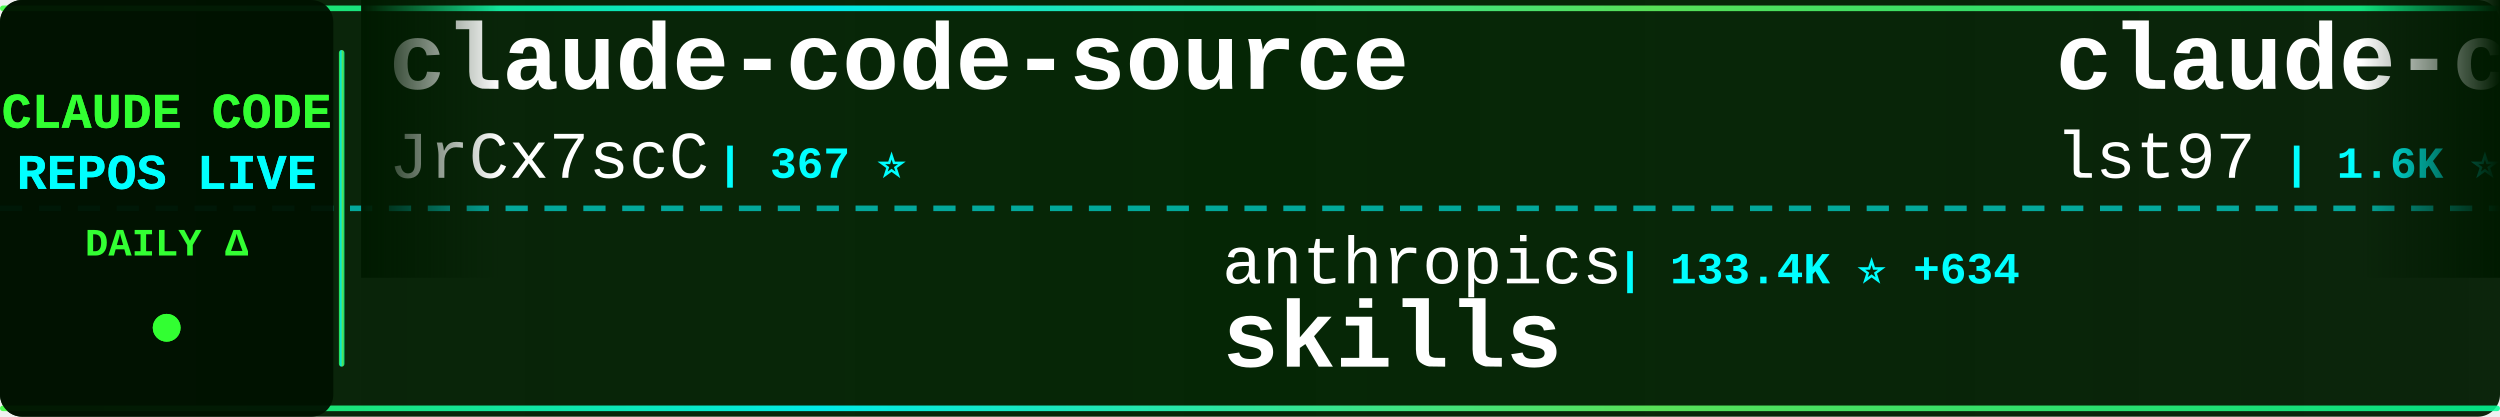
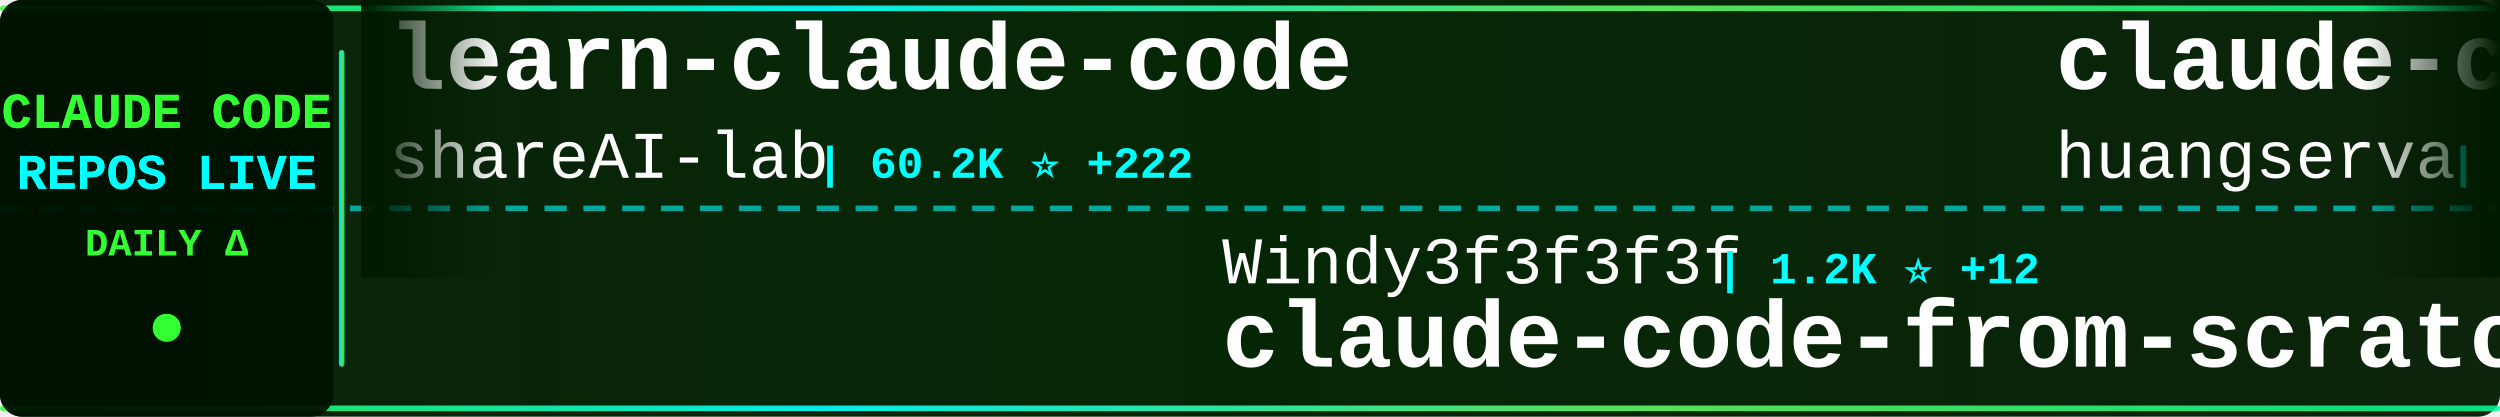
<svg xmlns="http://www.w3.org/2000/svg" width="900" height="150">
  <defs>
    <linearGradient id="tickerBg" x1="0%" y1="0%" x2="100%" y2="0%">
      <stop offset="0%" style="stop-color:#001a00;stop-opacity:0.95" />
      <stop offset="50%" style="stop-color:#002200;stop-opacity:0.98" />
      <stop offset="100%" style="stop-color:#001a00;stop-opacity:0.95" />
    </linearGradient>
    <linearGradient id="borderGrad" x1="0%" y1="0%" x2="100%" y2="0%">
      <stop offset="0%" style="stop-color:#33ff33;stop-opacity:0.85">
        <animate attributeName="stop-opacity" values="0.85;1;0.85" dur="2s" repeatCount="indefinite" />
      </stop>
      <stop offset="33%" style="stop-color:#00ffff;stop-opacity:0.9">
        <animate attributeName="stop-opacity" values="0.9;1;0.9" dur="2.2s" repeatCount="indefinite" />
      </stop>
      <stop offset="66%" style="stop-color:#66ff66;stop-opacity:0.85">
        <animate attributeName="stop-opacity" values="0.85;1;0.85" dur="1.8s" repeatCount="indefinite" />
      </stop>
      <stop offset="100%" style="stop-color:#00ff99;stop-opacity:0.85">
        <animate attributeName="stop-opacity" values="0.85;1;0.85" dur="2s" repeatCount="indefinite" />
      </stop>
    </linearGradient>
    <filter id="textGlow">
      <feGaussianBlur stdDeviation="0.1" result="coloredBlur" />
      <feMerge>
        <feMergeNode in="coloredBlur" />
        <feMergeNode in="SourceGraphic" />
      </feMerge>
    </filter>
    <filter id="metricGlow">
      <feGaussianBlur stdDeviation="0.2" result="coloredBlur" />
      <feMerge>
        <feMergeNode in="coloredBlur" />
        <feMergeNode in="SourceGraphic" />
      </feMerge>
    </filter>
    <linearGradient id="leftFade" x1="0%" y1="0%" x2="100%" y2="0%">
      <stop offset="0%" style="stop-color:#001a00;stop-opacity:1" />
      <stop offset="100%" style="stop-color:#001a00;stop-opacity:0" />
    </linearGradient>
    <linearGradient id="rightFade" x1="0%" y1="0%" x2="100%" y2="0%">
      <stop offset="0%" style="stop-color:#001a00;stop-opacity:0" />
      <stop offset="100%" style="stop-color:#001a00;stop-opacity:1" />
    </linearGradient>
  </defs>
  <rect width="900" height="150" fill="url(#tickerBg)" rx="8" />
  <rect x="0" y="2" width="900" height="2" fill="url(#borderGrad)" rx="1" />
  <rect x="0" y="146" width="900" height="2" fill="url(#borderGrad)" rx="1" />
  <line x1="0" y1="75" x2="900" y2="75" stroke="#00ffff" stroke-width="2" stroke-dasharray="8 6" opacity="0.6" />
  <rect x="0" y="0" width="120" height="150" fill="#001100" opacity="0.95" rx="8" />
  <text x="60" y="46" font-family="'Courier New', monospace" font-size="18" font-weight="bold" fill="#33ff33" text-anchor="middle" filter="url(#textGlow)">
    CLAUDE CODE
  </text>
  <text x="60" y="68" font-family="'Courier New', monospace" font-size="18" font-weight="bold" fill="#00ffff" text-anchor="middle" filter="url(#textGlow)">
    REPOS LIVE
  </text>
  <text x="60" y="92" font-family="'Courier New', monospace" font-size="14" font-weight="bold" fill="#33ff33" text-anchor="middle">
    DAILY Δ
  </text>
  <circle cx="60" cy="118" r="5" fill="#33ff33" filter="url(#metricGlow)">
    <animate attributeName="r" values="4;6;4" dur="1.5s" repeatCount="indefinite" />
    <animate attributeName="opacity" values="0.6;1;0.6" dur="1.5s" repeatCount="indefinite" />
  </circle>
  <rect x="122" y="18" width="2" height="114" fill="url(#borderGrad)" rx="1" />
  <clipPath id="tickerClip">
    <rect x="130" y="0" width="770" height="150" />
  </clipPath>
  <g clip-path="url(#tickerClip)">
    <g id="tickerItems">
      <animateTransform attributeName="transform" attributeType="XML" type="translate" from="0 0" to="-3000 0" dur="54s" repeatCount="indefinite" />
      <g transform="translate(0, 0)">
-         <text x="140" y="32" font-family="'Courier New', monospace" font-size="34" font-weight="bold" fill="#ffffff">claude-code-source</text>
-         <text x="140" y="64" font-family="'Courier New', monospace" font-size="24" font-weight="normal" fill="#ffffff" opacity="1.0">JrCx7scC</text>
-         <text x="258" y="64" font-family="'Courier New', monospace" font-size="16" font-weight="bold" fill="#00ffff"> | 367 ⭐</text>
+         <text x="140" y="32" font-family="'Courier New', monospace" font-size="34" font-weight="bold" fill="#ffffff">learn-claude-code</text>
+         <text x="140" y="64" font-family="'Courier New', monospace" font-size="24" font-weight="normal" fill="#ffffff" opacity="1.0">shareAI-lab</text>
+         <text x="294" y="64" font-family="'Courier New', monospace" font-size="16" font-weight="bold" fill="#00ffff"> | 60.2K ⭐ +222</text>
      </g>
      <g transform="translate(300, 0)">
-         <text x="140" y="102" font-family="'Courier New', monospace" font-size="24" font-weight="normal" fill="#ffffff" opacity="1.0">anthropics</text>
-         <text x="282" y="102" font-family="'Courier New', monospace" font-size="16" font-weight="bold" fill="#00ffff"> | 133.4K ⭐ +634</text>
-         <text x="140" y="132" font-family="'Courier New', monospace" font-size="34" font-weight="bold" fill="#ffffff">skills</text>
+         <text x="140" y="102" font-family="'Courier New', monospace" font-size="24" font-weight="normal" fill="#ffffff" opacity="1.0">Windy3f3f3f3f</text>
+         <text x="318" y="102" font-family="'Courier New', monospace" font-size="16" font-weight="bold" fill="#00ffff"> | 1.2K ⭐ +12</text>
+         <text x="140" y="132" font-family="'Courier New', monospace" font-size="34" font-weight="bold" fill="#ffffff">claude-code-from-scratch</text>
      </g>
      <g transform="translate(600, 0)">
+         <text x="140" y="32" font-family="'Courier New', monospace" font-size="34" font-weight="bold" fill="#ffffff">claude-code-cli</text>
+         <text x="140" y="64" font-family="'Courier New', monospace" font-size="24" font-weight="normal" fill="#ffffff" opacity="1.0">huangserva</text>
+         <text x="282" y="64" font-family="'Courier New', monospace" font-size="16" font-weight="bold" fill="#00ffff"> | 582 ⭐ +3</text>
+       </g>
+       <g transform="translate(900, 0)">
+         <text x="140" y="102" font-family="'Courier New', monospace" font-size="24" font-weight="normal" fill="#ffffff" opacity="1.0">AprilNEA</text>
+         <text x="258" y="102" font-family="'Courier New', monospace" font-size="16" font-weight="bold" fill="#00ffff"> | 377 ⭐ +1</text>
+         <text x="140" y="132" font-family="'Courier New', monospace" font-size="34" font-weight="bold" fill="#ffffff">claude-code-source</text>
+       </g>
+       <g transform="translate(1200, 0)">
+         <text x="140" y="32" font-family="'Courier New', monospace" font-size="34" font-weight="bold" fill="#ffffff">claude-code-proxy</text>
+         <text x="140" y="64" font-family="'Courier New', monospace" font-size="24" font-weight="normal" fill="#ffffff" opacity="1.0">fuergaosi233</text>
+         <text x="306" y="64" font-family="'Courier New', monospace" font-size="16" font-weight="bold" fill="#00ffff"> | 2.6K ⭐ +1</text>
+       </g>
+       <g transform="translate(1500, 0)">
+         <text x="140" y="102" font-family="'Courier New', monospace" font-size="24" font-weight="normal" fill="#ffffff" opacity="1.0">anthropics</text>
+         <text x="282" y="102" font-family="'Courier New', monospace" font-size="16" font-weight="bold" fill="#00ffff"> | 19.3K ⭐ +91</text>
+         <text x="140" y="132" font-family="'Courier New', monospace" font-size="34" font-weight="bold" fill="#ffffff">claude-plugins-official</text>
+       </g>
+       <g transform="translate(1800, 0)">
        <text x="140" y="32" font-family="'Courier New', monospace" font-size="34" font-weight="bold" fill="#ffffff">claude-code-sub-agents</text>
        <text x="140" y="64" font-family="'Courier New', monospace" font-size="24" font-weight="normal" fill="#ffffff" opacity="1.0">lst97</text>
        <text x="222" y="64" font-family="'Courier New', monospace" font-size="16" font-weight="bold" fill="#00ffff"> | 1.6K ⭐</text>
      </g>
-       <g transform="translate(900, 0)">
-         <text x="140" y="102" font-family="'Courier New', monospace" font-size="24" font-weight="normal" fill="#ffffff" opacity="1.0">frankbria</text>
-         <text x="270" y="102" font-family="'Courier New', monospace" font-size="16" font-weight="bold" fill="#00ffff"> | 9.1K ⭐ +14</text>
-         <text x="140" y="132" font-family="'Courier New', monospace" font-size="34" font-weight="bold" fill="#ffffff">ralph-claude-code</text>
-       </g>
-       <g transform="translate(1200, 0)">
-         <text x="140" y="32" font-family="'Courier New', monospace" font-size="34" font-weight="bold" fill="#ffffff">everything-claude-code</text>
-         <text x="140" y="64" font-family="'Courier New', monospace" font-size="24" font-weight="normal" fill="#ffffff" opacity="1.0">affaan-m</text>
-         <text x="258" y="64" font-family="'Courier New', monospace" font-size="16" font-weight="bold" fill="#00ffff"> | 181.0K ⭐ +968</text>
-       </g>
-       <g transform="translate(1500, 0)">
-         <text x="140" y="102" font-family="'Courier New', monospace" font-size="24" font-weight="normal" fill="#ffffff" opacity="1.0">musistudio</text>
-         <text x="282" y="102" font-family="'Courier New', monospace" font-size="16" font-weight="bold" fill="#00ffff"> | 33.9K ⭐ +50</text>
-         <text x="140" y="132" font-family="'Courier New', monospace" font-size="34" font-weight="bold" fill="#ffffff">claude-code-router</text>
-       </g>
-       <g transform="translate(1800, 0)">
-         <text x="140" y="32" font-family="'Courier New', monospace" font-size="34" font-weight="bold" fill="#ffffff">nanoclaw</text>
-         <text x="140" y="64" font-family="'Courier New', monospace" font-size="24" font-weight="normal" fill="#ffffff" opacity="1.0">nanocoai</text>
-         <text x="258" y="64" font-family="'Courier New', monospace" font-size="16" font-weight="bold" fill="#00ffff"> | 28.8K ⭐ +28</text>
-       </g>
      <g transform="translate(2100, 0)">
-         <text x="140" y="102" font-family="'Courier New', monospace" font-size="24" font-weight="normal" fill="#ffffff" opacity="1.0">ponponon</text>
-         <text x="258" y="102" font-family="'Courier New', monospace" font-size="16" font-weight="bold" fill="#00ffff"> | 2.2K ⭐ +2</text>
-         <text x="140" y="132" font-family="'Courier New', monospace" font-size="34" font-weight="bold" fill="#ffffff">claude_code_src</text>
+         <text x="140" y="102" font-family="'Courier New', monospace" font-size="24" font-weight="normal" fill="#ffffff" opacity="1.0">SeemSeam</text>
+         <text x="258" y="102" font-family="'Courier New', monospace" font-size="16" font-weight="bold" fill="#00ffff"> | 2.6K ⭐ +12</text>
+         <text x="140" y="132" font-family="'Courier New', monospace" font-size="34" font-weight="bold" fill="#ffffff">claude_codex_bridge</text>
      </g>
      <g transform="translate(2400, 0)">
-         <text x="140" y="32" font-family="'Courier New', monospace" font-size="34" font-weight="bold" fill="#ffffff">claude-code-templates</text>
-         <text x="140" y="64" font-family="'Courier New', monospace" font-size="24" font-weight="normal" fill="#ffffff" opacity="1.0">davila7</text>
-         <text x="246" y="64" font-family="'Courier New', monospace" font-size="16" font-weight="bold" fill="#00ffff"> | 27.2K ⭐ +40</text>
+         <text x="140" y="32" font-family="'Courier New', monospace" font-size="34" font-weight="bold" fill="#ffffff">Claude-Code</text>
+         <text x="140" y="64" font-family="'Courier New', monospace" font-size="24" font-weight="normal" fill="#ffffff" opacity="1.0">pengchengneo</text>
+         <text x="306" y="64" font-family="'Courier New', monospace" font-size="16" font-weight="bold" fill="#00ffff"> | 1.3K ⭐ +6</text>
      </g>
      <g transform="translate(2700, 0)">
-         <text x="140" y="102" font-family="'Courier New', monospace" font-size="24" font-weight="normal" fill="#ffffff" opacity="1.0">LING71671</text>
-         <text x="270" y="102" font-family="'Courier New', monospace" font-size="16" font-weight="bold" fill="#00ffff"> | 829 ⭐ +3</text>
-         <text x="140" y="132" font-family="'Courier New', monospace" font-size="34" font-weight="bold" fill="#ffffff">Open-ClaudeCode</text>
+         <text x="140" y="102" font-family="'Courier New', monospace" font-size="24" font-weight="normal" fill="#ffffff" opacity="1.0">nicedreamzapp</text>
+         <text x="318" y="102" font-family="'Courier New', monospace" font-size="16" font-weight="bold" fill="#00ffff"> | 2.6K ⭐ +12</text>
+         <text x="140" y="132" font-family="'Courier New', monospace" font-size="34" font-weight="bold" fill="#ffffff">claude-code-local</text>
      </g>
      <g transform="translate(3000, 0)">
-         <text x="140" y="32" font-family="'Courier New', monospace" font-size="34" font-weight="bold" fill="#ffffff">claude-code-source</text>
-         <text x="140" y="64" font-family="'Courier New', monospace" font-size="24" font-weight="normal" fill="#ffffff" opacity="1.0">JrCx7scC</text>
-         <text x="258" y="64" font-family="'Courier New', monospace" font-size="16" font-weight="bold" fill="#00ffff"> | 367 ⭐</text>
+         <text x="140" y="32" font-family="'Courier New', monospace" font-size="34" font-weight="bold" fill="#ffffff">learn-claude-code</text>
+         <text x="140" y="64" font-family="'Courier New', monospace" font-size="24" font-weight="normal" fill="#ffffff" opacity="1.0">shareAI-lab</text>
+         <text x="294" y="64" font-family="'Courier New', monospace" font-size="16" font-weight="bold" fill="#00ffff"> | 60.2K ⭐ +222</text>
      </g>
      <g transform="translate(3300, 0)">
-         <text x="140" y="102" font-family="'Courier New', monospace" font-size="24" font-weight="normal" fill="#ffffff" opacity="1.0">anthropics</text>
-         <text x="282" y="102" font-family="'Courier New', monospace" font-size="16" font-weight="bold" fill="#00ffff"> | 133.4K ⭐ +634</text>
-         <text x="140" y="132" font-family="'Courier New', monospace" font-size="34" font-weight="bold" fill="#ffffff">skills</text>
+         <text x="140" y="102" font-family="'Courier New', monospace" font-size="24" font-weight="normal" fill="#ffffff" opacity="1.0">Windy3f3f3f3f</text>
+         <text x="318" y="102" font-family="'Courier New', monospace" font-size="16" font-weight="bold" fill="#00ffff"> | 1.2K ⭐ +12</text>
+         <text x="140" y="132" font-family="'Courier New', monospace" font-size="34" font-weight="bold" fill="#ffffff">claude-code-from-scratch</text>
      </g>
      <g transform="translate(3600, 0)">
-         <text x="140" y="32" font-family="'Courier New', monospace" font-size="34" font-weight="bold" fill="#ffffff">claude-code-sub-agents</text>
-         <text x="140" y="64" font-family="'Courier New', monospace" font-size="24" font-weight="normal" fill="#ffffff" opacity="1.0">lst97</text>
-         <text x="222" y="64" font-family="'Courier New', monospace" font-size="16" font-weight="bold" fill="#00ffff"> | 1.6K ⭐</text>
+         <text x="140" y="32" font-family="'Courier New', monospace" font-size="34" font-weight="bold" fill="#ffffff">claude-code-cli</text>
+         <text x="140" y="64" font-family="'Courier New', monospace" font-size="24" font-weight="normal" fill="#ffffff" opacity="1.0">huangserva</text>
+         <text x="282" y="64" font-family="'Courier New', monospace" font-size="16" font-weight="bold" fill="#00ffff"> | 582 ⭐ +3</text>
      </g>
      <g transform="translate(3900, 0)">
-         <text x="140" y="102" font-family="'Courier New', monospace" font-size="24" font-weight="normal" fill="#ffffff" opacity="1.0">frankbria</text>
-         <text x="270" y="102" font-family="'Courier New', monospace" font-size="16" font-weight="bold" fill="#00ffff"> | 9.1K ⭐ +14</text>
-         <text x="140" y="132" font-family="'Courier New', monospace" font-size="34" font-weight="bold" fill="#ffffff">ralph-claude-code</text>
+         <text x="140" y="102" font-family="'Courier New', monospace" font-size="24" font-weight="normal" fill="#ffffff" opacity="1.0">AprilNEA</text>
+         <text x="258" y="102" font-family="'Courier New', monospace" font-size="16" font-weight="bold" fill="#00ffff"> | 377 ⭐ +1</text>
+         <text x="140" y="132" font-family="'Courier New', monospace" font-size="34" font-weight="bold" fill="#ffffff">claude-code-source</text>
      </g>
    </g>
  </g>
  <rect x="130" y="0" width="50" height="100" fill="url(#leftFade)" />
  <rect x="850" y="0" width="50" height="100" fill="url(#rightFade)" />
</svg>
